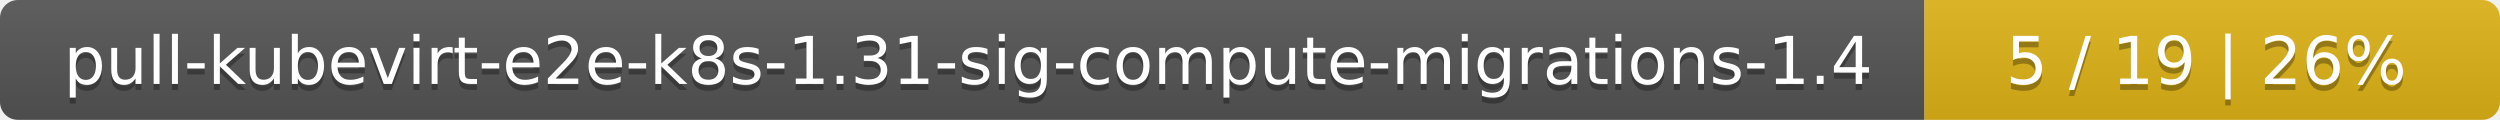
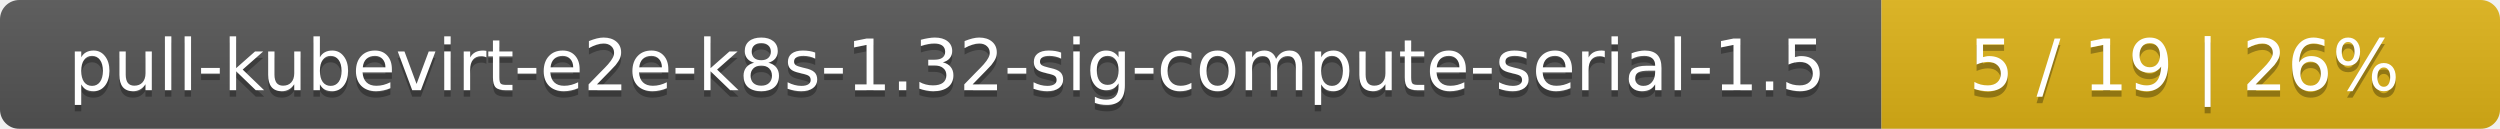
- <svg xmlns="http://www.w3.org/2000/svg" width="417" height="20">
+ <svg xmlns="http://www.w3.org/2000/svg" width="388" height="20">
  <linearGradient id="smooth" x2="0" y2="100%">
    <stop offset="0" stop-color="#bbb" stop-opacity=".1" />
    <stop offset="1" stop-opacity=".1" />
  </linearGradient>
  <mask id="round">
-     <rect width="417" height="20" rx="3" fill="#fff" />
+     <rect width="388" height="20" rx="3" fill="#fff" />
  </mask>
  <g mask="url(#round)">
-     <rect width="321" height="20" fill="#555" />
-     <rect x="321" width="96" height="20" fill="#dfb317" />
-     <rect width="417" height="20" fill="url(#smooth)" />
+     <rect width="292" height="20" fill="#555" />
+     <rect x="292" width="96" height="20" fill="#dfb317" />
+     <rect width="388" height="20" fill="url(#smooth)" />
  </g>
  <g fill="#fff" text-anchor="middle" font-family="DejaVu Sans,Verdana,Geneva,sans-serif" font-size="11">
-     <text x="161.5" y="15" fill="#010101" fill-opacity=".3">pull-kubevirt-e2e-k8s-1.31-sig-compute-migrations-1.4</text>
-     <text x="161.5" y="14">pull-kubevirt-e2e-k8s-1.31-sig-compute-migrations-1.4</text>
-     <text x="368" y="15" fill="#010101" fill-opacity=".3">5 / 19    |    26%</text>
-     <text x="368" y="14">5 / 19    |    26%</text>
+     <text x="147" y="15" fill="#010101" fill-opacity=".3">pull-kubevirt-e2e-k8s-1.32-sig-compute-serial-1.5</text>
+     <text x="147" y="14">pull-kubevirt-e2e-k8s-1.32-sig-compute-serial-1.5</text>
+     <text x="339" y="15" fill="#010101" fill-opacity=".3">5 / 19    |    26%</text>
+     <text x="339" y="14">5 / 19    |    26%</text>
  </g>
</svg>
